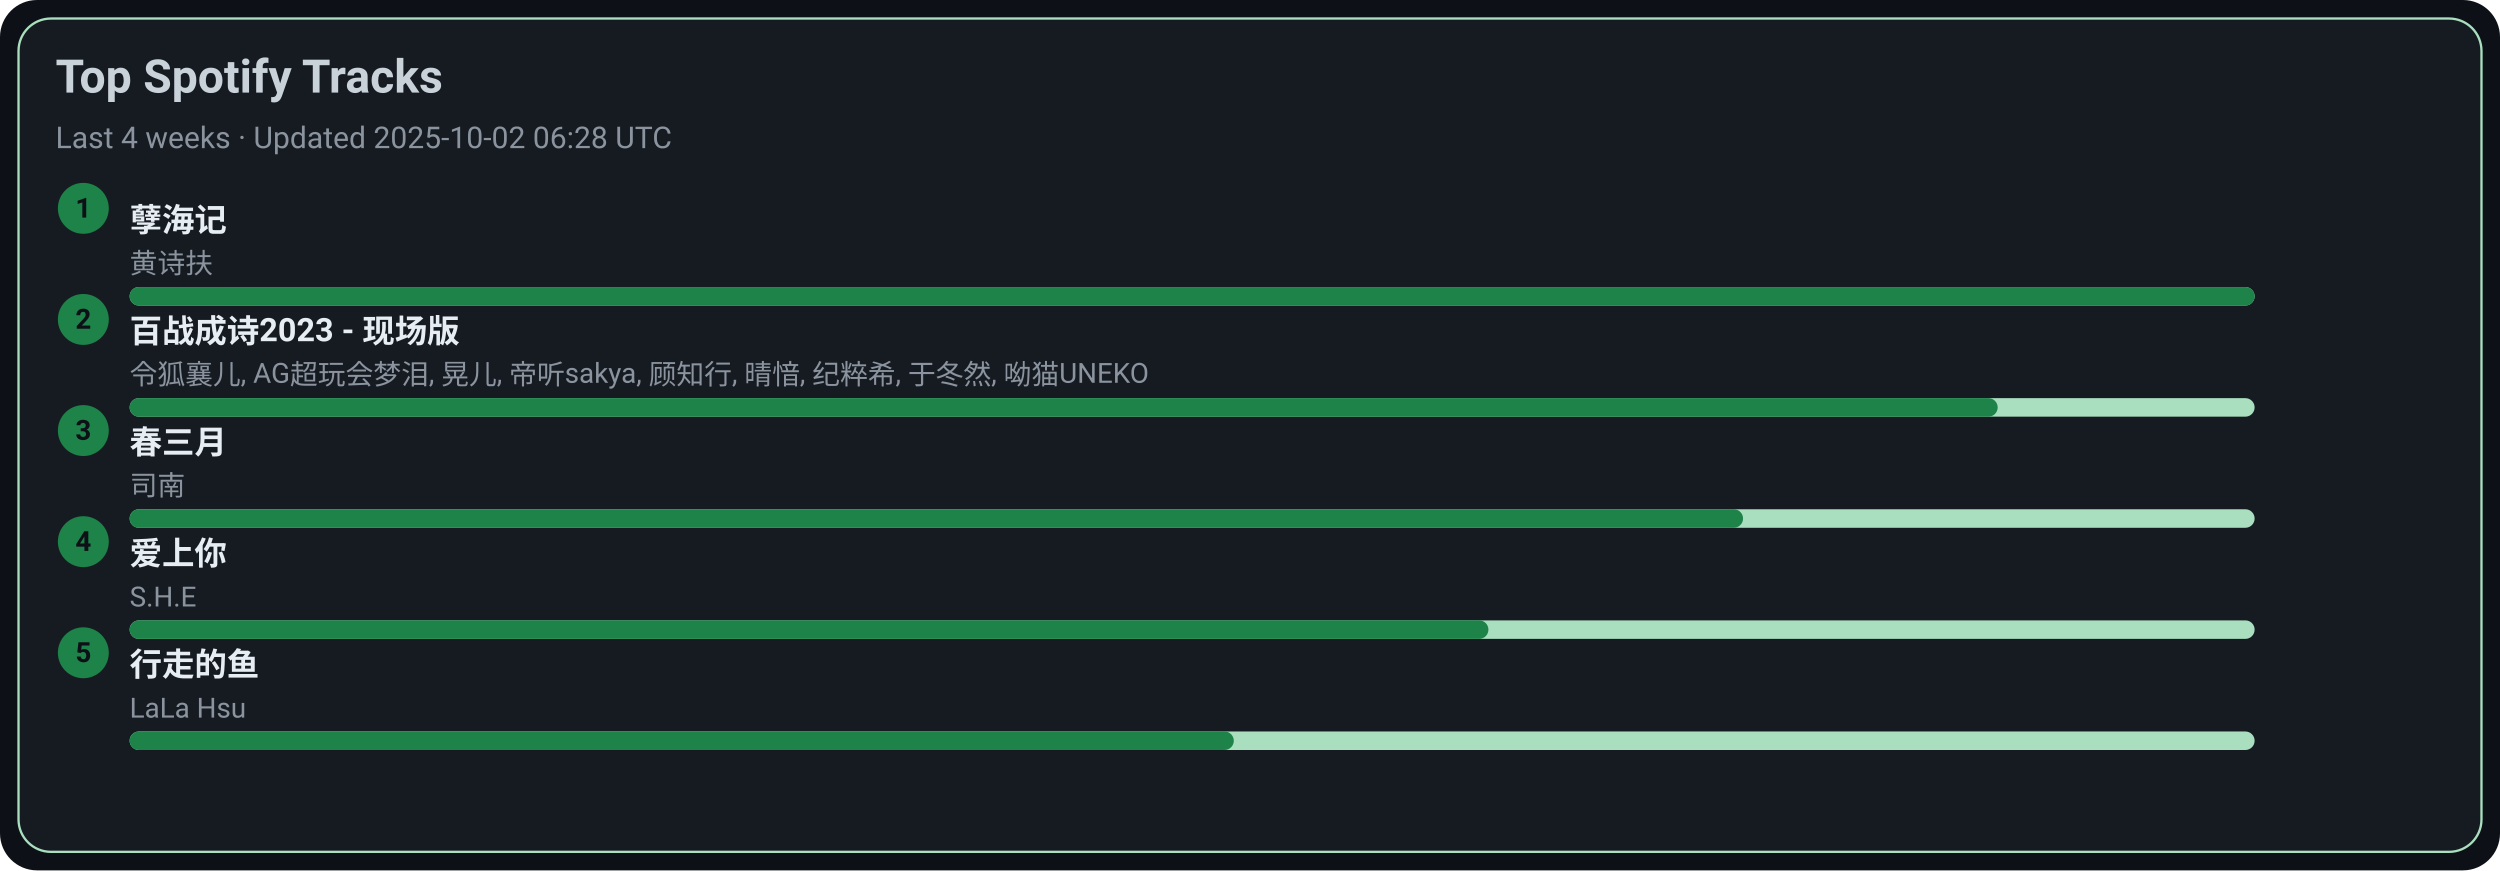
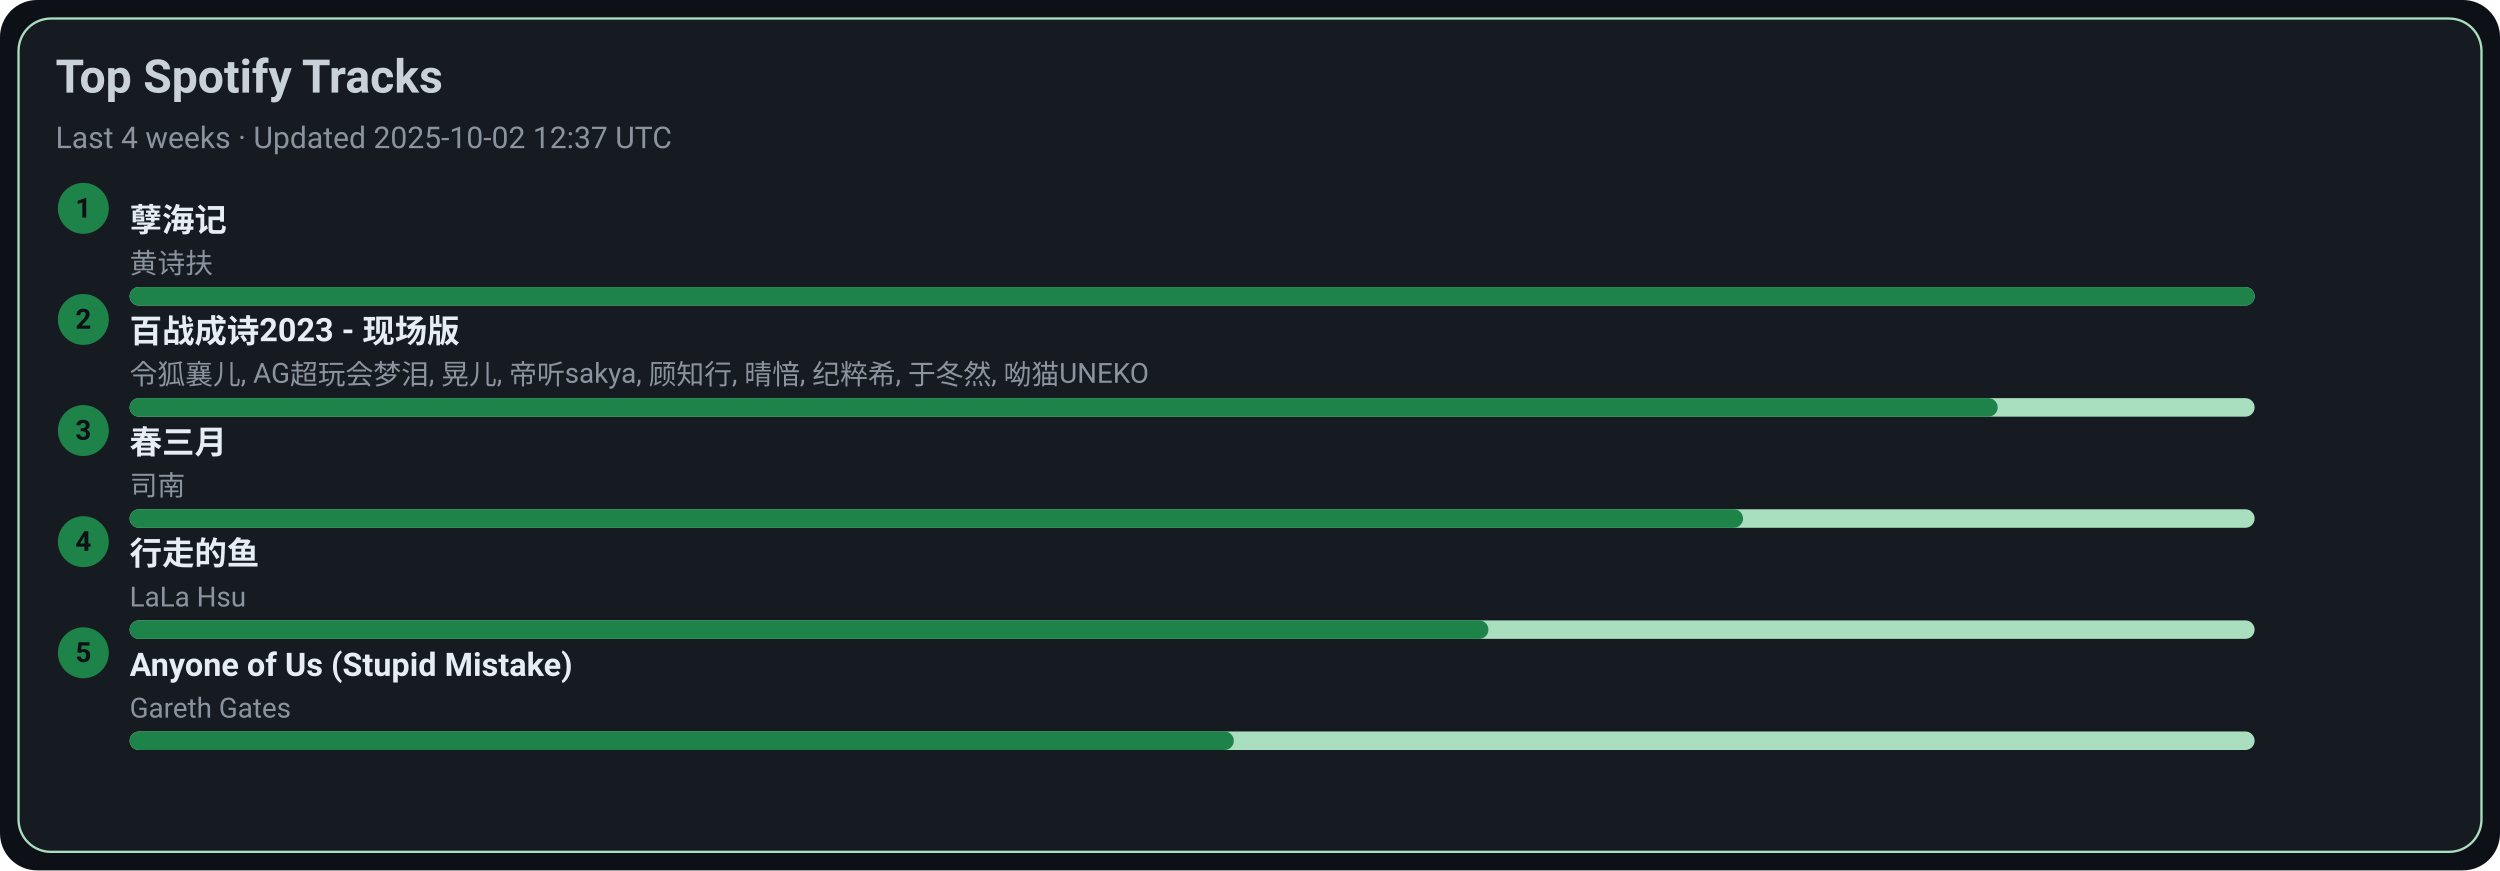
<svg xmlns="http://www.w3.org/2000/svg" width="1080" height="376" viewBox="0 0 1080 376">
  <style>text{font-family:-apple-system,BlinkMacSystemFont,Segoe UI,Roboto,Ubuntu,Helvetica Neue,Arial,Noto Sans,sans-serif}</style>
  <rect width="1080" height="376" rx="16" fill="#0d1117" />
  <rect x="8" y="8" width="1064" height="360" rx="14" fill="#161b22" stroke="#A9DFBF" />
  <text x="24" y="40" font-size="20" fill="#c9d1d9" font-weight="600">Top Spotify Tracks</text>
-   <text x="24" y="64" font-size="13" fill="#8b949e">Last 4 weeks · Updated 2025-10-02 06:28 UTC</text>
+   <text x="24" y="64" font-size="13" fill="#8b949e">Last 4 weeks · Updated 2025-10-02 12:37 UTC</text>
  <circle cx="36" cy="90" r="11" fill="#1D8348" />
  <text x="36" y="94" text-anchor="middle" font-size="12" fill="#0d1117" font-weight="700">1</text>
  <a href="https://open.spotify.com/track/3eIovUMhirNN6btJbpzNqD" target="_blank" rel="noopener noreferrer">
    <text x="56" y="100" font-size="14" fill="#e6edf3" font-weight="600">孽海记</text>
  </a>
  <text x="56" y="118" font-size="12" fill="#8b949e">黄诗扶</text>
  <rect x="56" y="124" width="918" height="8" rx="4" fill="#A9DFBF" />
  <rect x="56" y="124" width="918" height="8" rx="4" fill="#1D8348" />
  <circle cx="36" cy="138" r="11" fill="#1D8348" />
  <text x="36" y="142" text-anchor="middle" font-size="12" fill="#0d1117" font-weight="700">2</text>
  <a href="https://open.spotify.com/track/2gttnS8fWnDwziLFt2TLEi" target="_blank" rel="noopener noreferrer">
    <text x="56" y="148" font-size="14" fill="#e6edf3" font-weight="600">百战成诗2023 - 现场版</text>
  </a>
  <text x="56" y="166" font-size="12" fill="#8b949e">令狐襄儿, AG超玩会梦泪, 晃儿, 帝听sakya, 顾知行, 晴愔, 纪粹希, 于冬然, 呦猫UNEKO</text>
  <rect x="56" y="172" width="918" height="8" rx="4" fill="#A9DFBF" />
  <rect x="56" y="172" width="807" height="8" rx="4" fill="#1D8348" />
  <circle cx="36" cy="186" r="11" fill="#1D8348" />
  <text x="36" y="190" text-anchor="middle" font-size="12" fill="#0d1117" font-weight="700">3</text>
  <a href="https://open.spotify.com/track/5A9BOP4WTk2UayDlMb8w98" target="_blank" rel="noopener noreferrer">
    <text x="56" y="196" font-size="14" fill="#e6edf3" font-weight="600">春三月</text>
  </a>
  <text x="56" y="214" font-size="12" fill="#8b949e">司南</text>
  <rect x="56" y="220" width="918" height="8" rx="4" fill="#A9DFBF" />
  <rect x="56" y="220" width="697" height="8" rx="4" fill="#1D8348" />
  <circle cx="36" cy="234" r="11" fill="#1D8348" />
  <text x="36" y="238" text-anchor="middle" font-size="12" fill="#0d1117" font-weight="700">4</text>
-   <a href="https://open.spotify.com/track/4hcNpo1rtbzyNswsM5byTf" target="_blank" rel="noopener noreferrer">
-     <text x="56" y="244" font-size="14" fill="#e6edf3" font-weight="600">爱上你</text>
+   <a href="https://open.spotify.com/track/5tGyQ1cWTaHBfZSHWr8AZb" target="_blank" rel="noopener noreferrer">
+     <text x="56" y="244" font-size="14" fill="#e6edf3" font-weight="600">行走的鱼</text>
  </a>
-   <text x="56" y="262" font-size="12" fill="#8b949e">S.H.E</text>
+   <text x="56" y="262" font-size="12" fill="#8b949e">LaLa Hsu</text>
  <rect x="56" y="268" width="918" height="8" rx="4" fill="#A9DFBF" />
  <rect x="56" y="268" width="587" height="8" rx="4" fill="#1D8348" />
  <circle cx="36" cy="282" r="11" fill="#1D8348" />
  <text x="36" y="286" text-anchor="middle" font-size="12" fill="#0d1117" font-weight="700">5</text>
-   <a href="https://open.spotify.com/track/5tGyQ1cWTaHBfZSHWr8AZb" target="_blank" rel="noopener noreferrer">
-     <text x="56" y="292" font-size="14" fill="#e6edf3" font-weight="600">行走的鱼</text>
+   <a href="https://open.spotify.com/track/7KZo8AI9F3Vnn3FXEYBL9f" target="_blank" rel="noopener noreferrer">
+     <text x="56" y="292" font-size="14" fill="#e6edf3" font-weight="600">Anyone of Us (Stupid Mistake)</text>
  </a>
-   <text x="56" y="310" font-size="12" fill="#8b949e">LaLa Hsu</text>
+   <text x="56" y="310" font-size="12" fill="#8b949e">Gareth Gates</text>
  <rect x="56" y="316" width="918" height="8" rx="4" fill="#A9DFBF" />
  <rect x="56" y="316" width="477" height="8" rx="4" fill="#1D8348" />
</svg>
